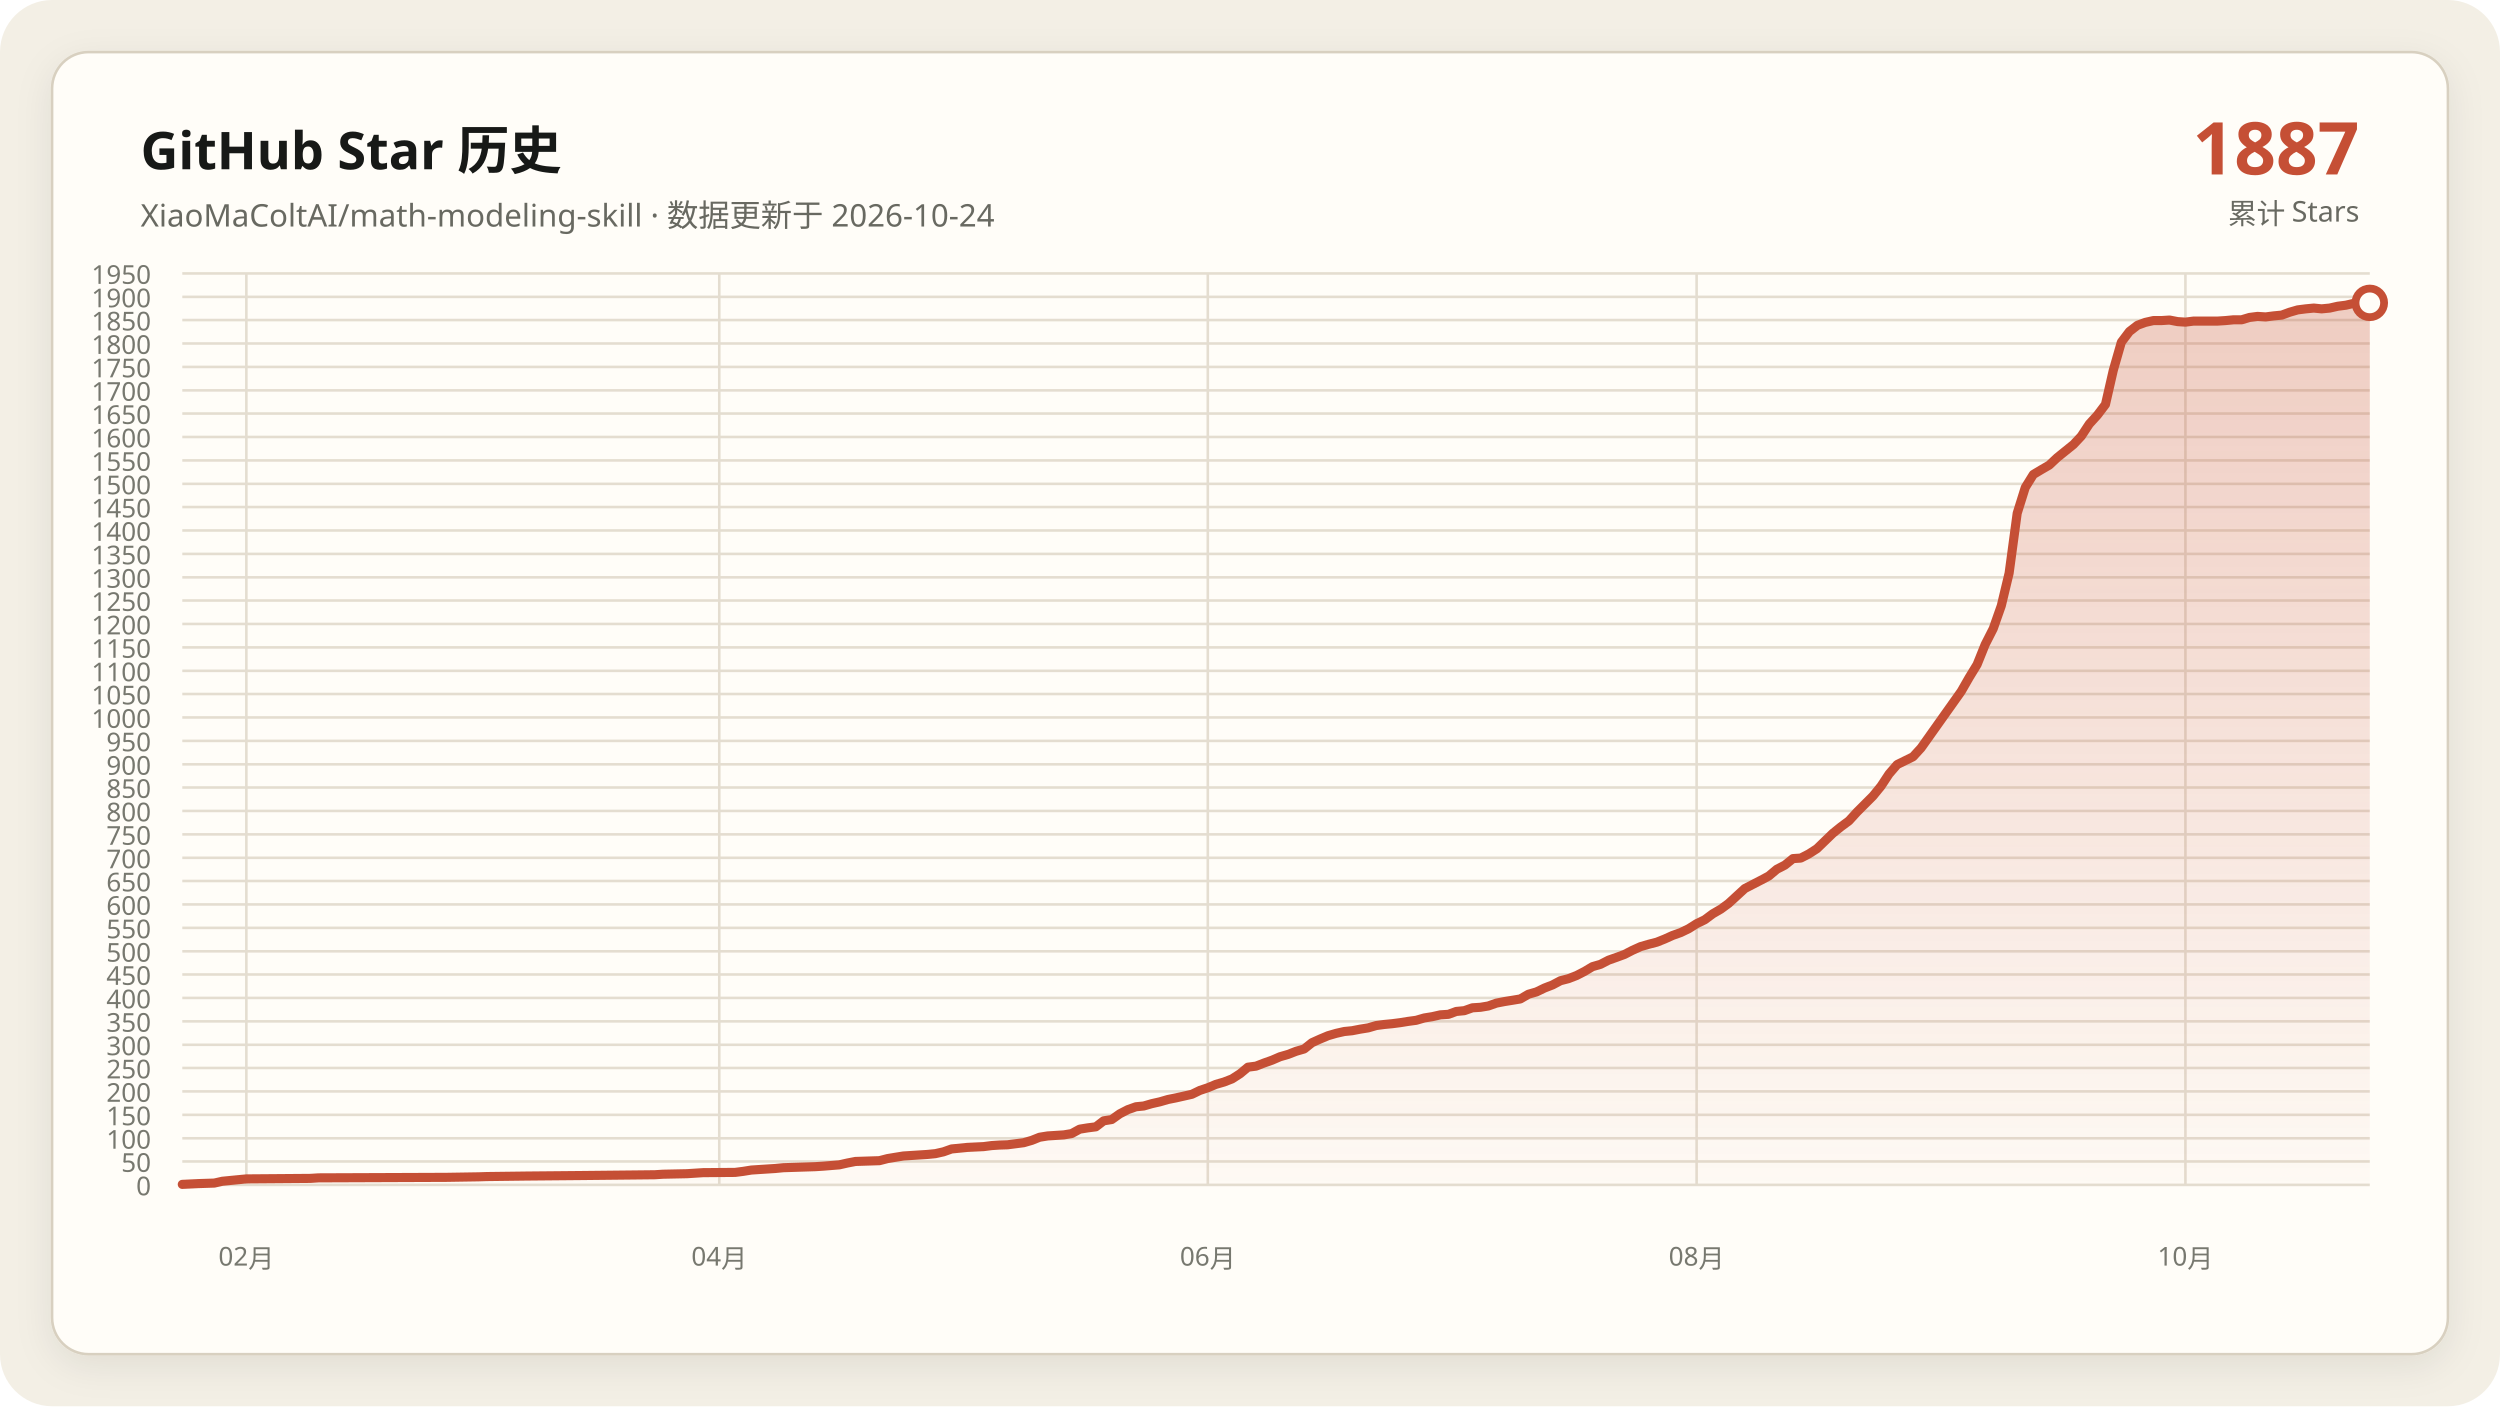
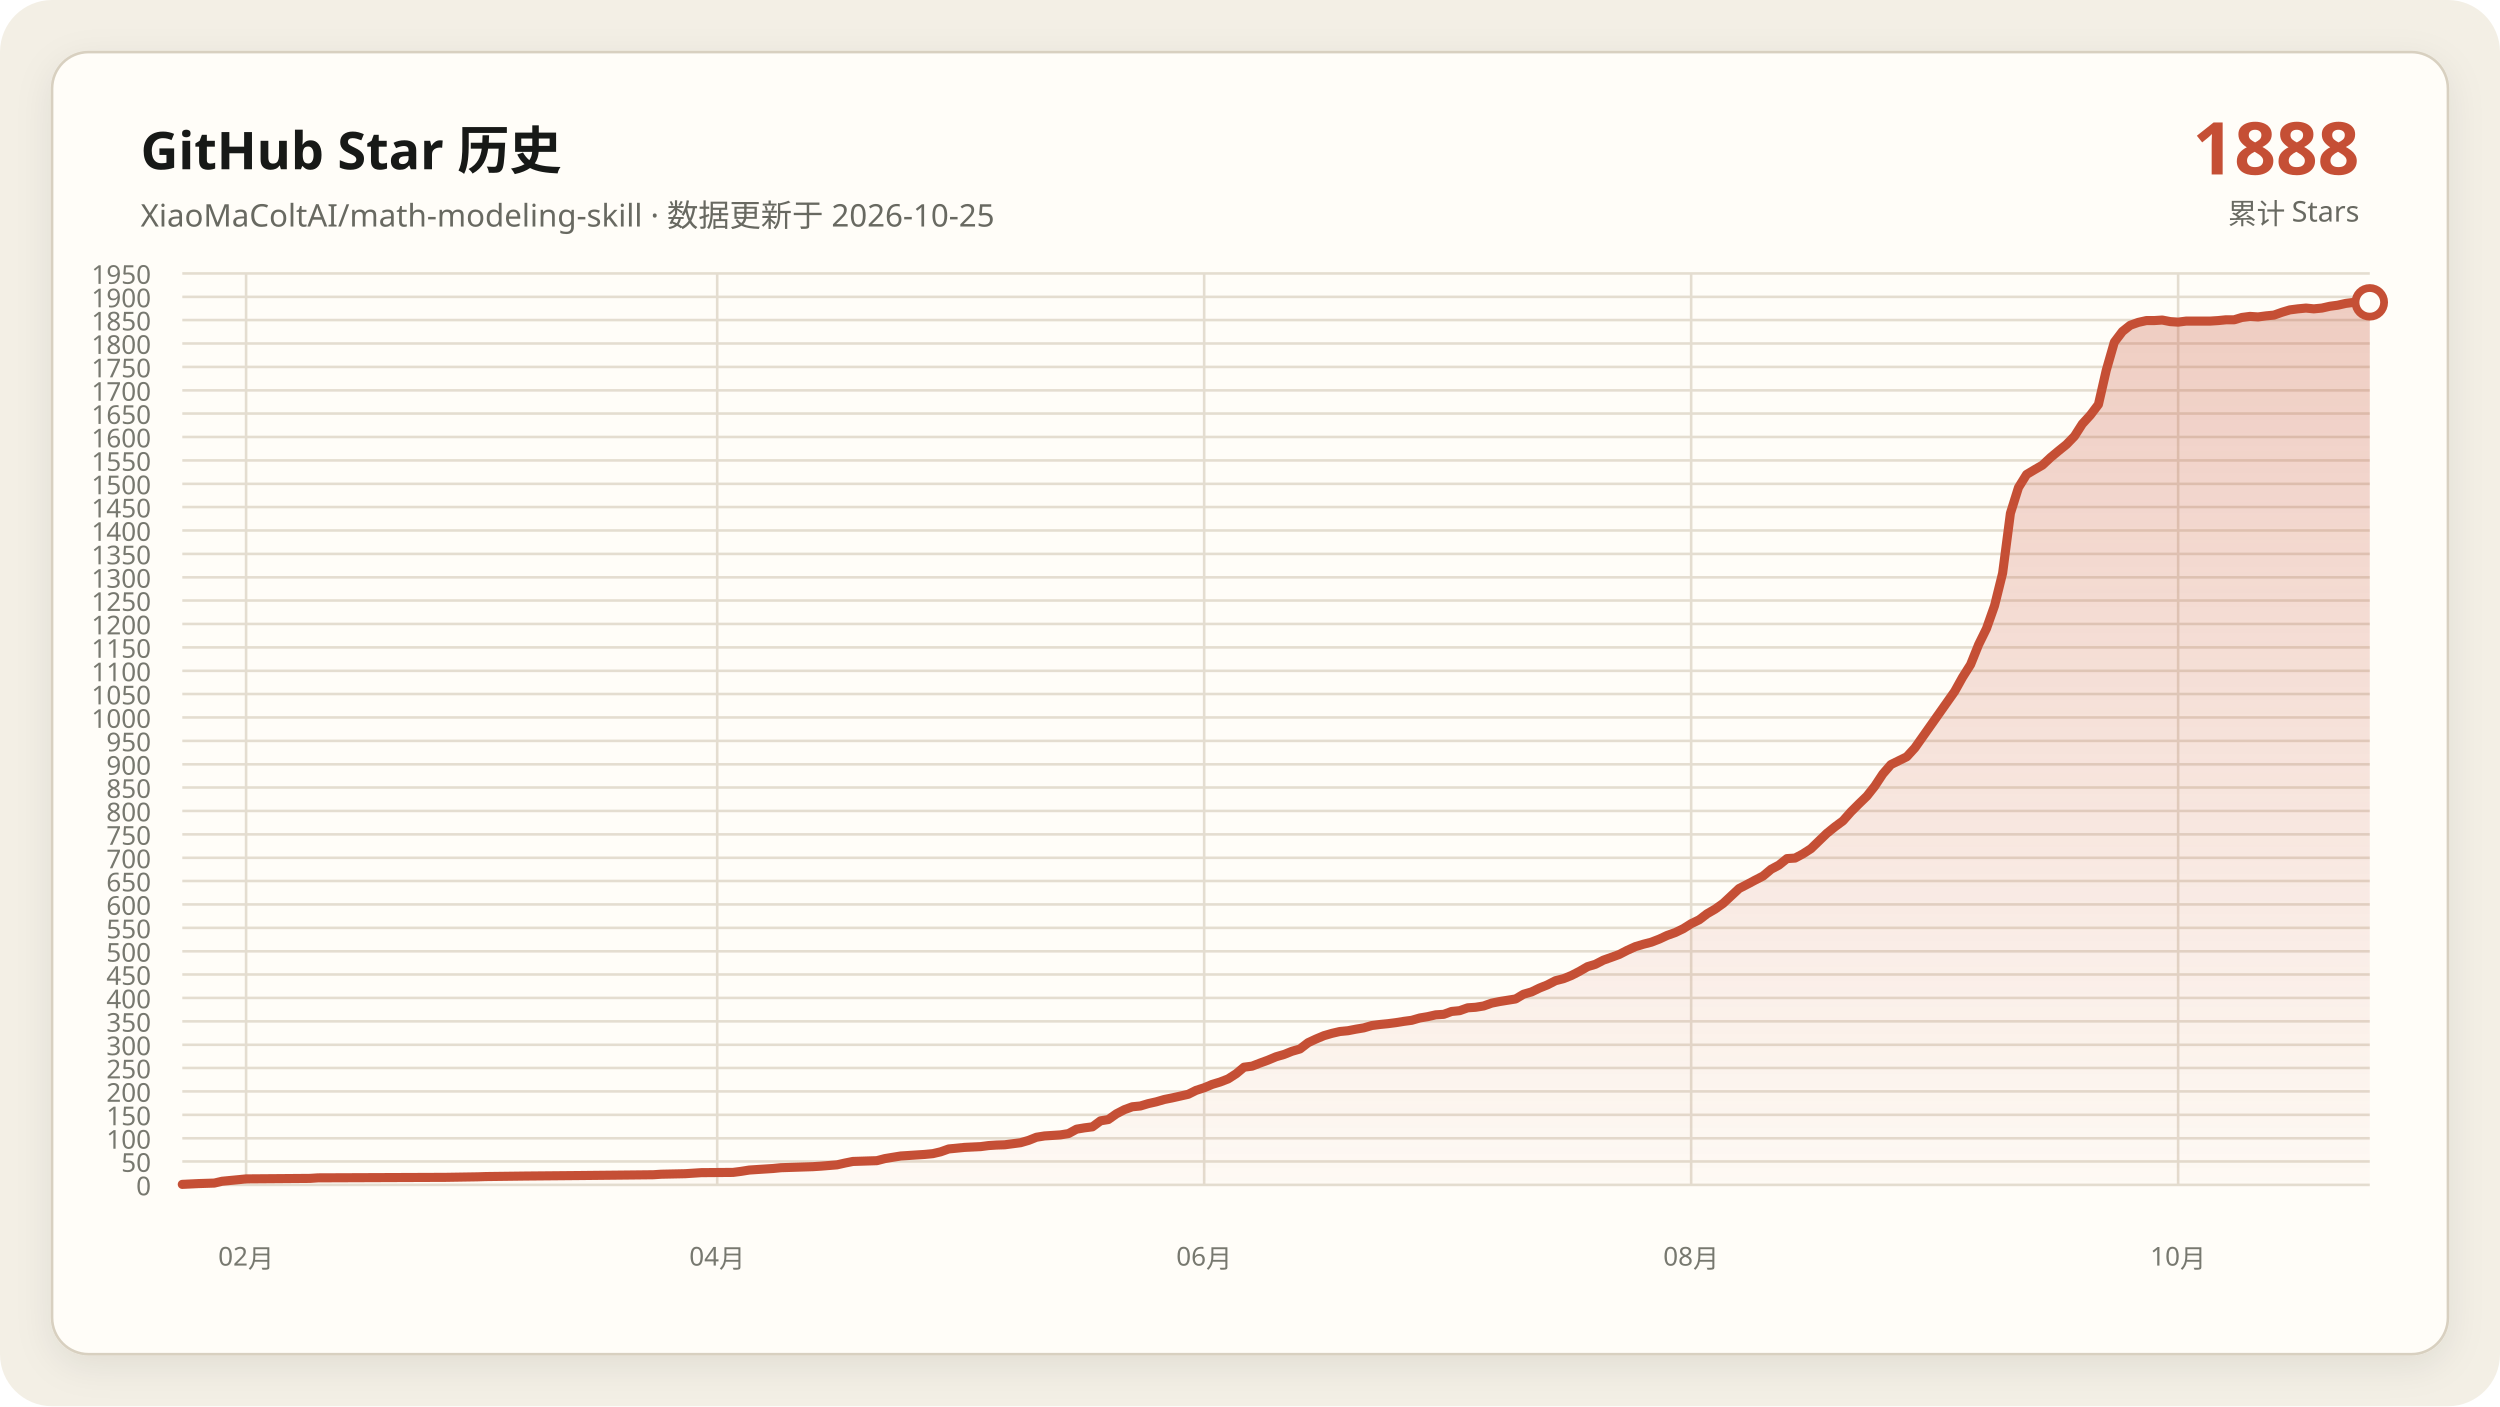
<svg xmlns="http://www.w3.org/2000/svg" data-y-max="1950" viewBox="0 0 960 540" role="img" aria-labelledby="title desc">
  <defs>
    <linearGradient id="area" x1="0" y1="0" x2="0" y2="1">
      <stop offset="0" stop-color="#c54f35" stop-opacity=".28" />
      <stop offset="1" stop-color="#c54f35" stop-opacity=".02" />
    </linearGradient>
    <filter id="shadow" x="-10%" y="-10%" width="120%" height="120%">
      <feDropShadow dx="0" dy="4" stdDeviation="7" flood-color="#171917" flood-opacity=".08" />
    </filter>
  </defs>
  <rect width="960" height="540" rx="20" fill="#f3efe5" />
  <rect x="20" y="20" width="920" height="500" rx="14" fill="#fffdf8" stroke="#d8d0c0" filter="url(#shadow)" />
  <g font-family="Segoe UI, Microsoft YaHei, sans-serif">
    <text x="54" y="65" fill="#171917" font-size="20" font-weight="700">GitHub Star 历史</text>
-     <text x="54" y="87" fill="#686961" font-size="12">XiaoMaColtAI/math-modeling-skill · 数据更新于 2026-10-24</text>
-     <text x="906" y="67" fill="#c54f35" font-size="28" font-weight="750" text-anchor="end">1887</text>
+     <text x="54" y="87" fill="#686961" font-size="12">XiaoMaColtAI/math-modeling-skill · 数据更新于 2026-10-25</text>
+     <text x="906" y="67" fill="#c54f35" font-size="28" font-weight="750" text-anchor="end">1888</text>
    <text x="906" y="86" fill="#686961" font-size="11" text-anchor="end">累计 Stars</text>
    <g fill="#77786f" font-size="10">
      <path d="M70 455.0H910" fill="none" stroke="#e4ddd0" stroke-width="1" />
      <text data-y-tick="true" x="58" y="459.0" text-anchor="end">0</text>
      <path d="M70 446.0H910" fill="none" stroke="#e4ddd0" stroke-width="1" />
      <text data-y-tick="true" x="58" y="450.0" text-anchor="end">50</text>
      <path d="M70 437.1H910" fill="none" stroke="#e4ddd0" stroke-width="1" />
      <text data-y-tick="true" x="58" y="441.1" text-anchor="end">100</text>
      <path d="M70 428.1H910" fill="none" stroke="#e4ddd0" stroke-width="1" />
      <text data-y-tick="true" x="58" y="432.1" text-anchor="end">150</text>
      <path d="M70 419.1H910" fill="none" stroke="#e4ddd0" stroke-width="1" />
      <text data-y-tick="true" x="58" y="423.1" text-anchor="end">200</text>
      <path d="M70 410.1H910" fill="none" stroke="#e4ddd0" stroke-width="1" />
      <text data-y-tick="true" x="58" y="414.1" text-anchor="end">250</text>
      <path d="M70 401.2H910" fill="none" stroke="#e4ddd0" stroke-width="1" />
      <text data-y-tick="true" x="58" y="405.2" text-anchor="end">300</text>
      <path d="M70 392.2H910" fill="none" stroke="#e4ddd0" stroke-width="1" />
      <text data-y-tick="true" x="58" y="396.2" text-anchor="end">350</text>
      <path d="M70 383.2H910" fill="none" stroke="#e4ddd0" stroke-width="1" />
      <text data-y-tick="true" x="58" y="387.2" text-anchor="end">400</text>
      <path d="M70 374.2H910" fill="none" stroke="#e4ddd0" stroke-width="1" />
      <text data-y-tick="true" x="58" y="378.2" text-anchor="end">450</text>
      <path d="M70 365.3H910" fill="none" stroke="#e4ddd0" stroke-width="1" />
      <text data-y-tick="true" x="58" y="369.3" text-anchor="end">500</text>
      <path d="M70 356.3H910" fill="none" stroke="#e4ddd0" stroke-width="1" />
      <text data-y-tick="true" x="58" y="360.3" text-anchor="end">550</text>
      <path d="M70 347.3H910" fill="none" stroke="#e4ddd0" stroke-width="1" />
      <text data-y-tick="true" x="58" y="351.3" text-anchor="end">600</text>
      <path d="M70 338.3H910" fill="none" stroke="#e4ddd0" stroke-width="1" />
      <text data-y-tick="true" x="58" y="342.3" text-anchor="end">650</text>
      <path d="M70 329.4H910" fill="none" stroke="#e4ddd0" stroke-width="1" />
      <text data-y-tick="true" x="58" y="333.4" text-anchor="end">700</text>
      <path d="M70 320.4H910" fill="none" stroke="#e4ddd0" stroke-width="1" />
      <text data-y-tick="true" x="58" y="324.4" text-anchor="end">750</text>
      <path d="M70 311.4H910" fill="none" stroke="#e4ddd0" stroke-width="1" />
      <text data-y-tick="true" x="58" y="315.4" text-anchor="end">800</text>
      <path d="M70 302.4H910" fill="none" stroke="#e4ddd0" stroke-width="1" />
      <text data-y-tick="true" x="58" y="306.4" text-anchor="end">850</text>
      <path d="M70 293.5H910" fill="none" stroke="#e4ddd0" stroke-width="1" />
      <text data-y-tick="true" x="58" y="297.5" text-anchor="end">900</text>
      <path d="M70 284.5H910" fill="none" stroke="#e4ddd0" stroke-width="1" />
      <text data-y-tick="true" x="58" y="288.5" text-anchor="end">950</text>
      <path d="M70 275.5H910" fill="none" stroke="#e4ddd0" stroke-width="1" />
      <text data-y-tick="true" x="58" y="279.5" text-anchor="end">1000</text>
      <path d="M70 266.5H910" fill="none" stroke="#e4ddd0" stroke-width="1" />
      <text data-y-tick="true" x="58" y="270.5" text-anchor="end">1050</text>
      <path d="M70 257.6H910" fill="none" stroke="#e4ddd0" stroke-width="1" />
      <text data-y-tick="true" x="58" y="261.6" text-anchor="end">1100</text>
      <path d="M70 248.6H910" fill="none" stroke="#e4ddd0" stroke-width="1" />
      <text data-y-tick="true" x="58" y="252.6" text-anchor="end">1150</text>
      <path d="M70 239.6H910" fill="none" stroke="#e4ddd0" stroke-width="1" />
      <text data-y-tick="true" x="58" y="243.6" text-anchor="end">1200</text>
      <path d="M70 230.6H910" fill="none" stroke="#e4ddd0" stroke-width="1" />
      <text data-y-tick="true" x="58" y="234.6" text-anchor="end">1250</text>
      <path d="M70 221.7H910" fill="none" stroke="#e4ddd0" stroke-width="1" />
      <text data-y-tick="true" x="58" y="225.7" text-anchor="end">1300</text>
      <path d="M70 212.7H910" fill="none" stroke="#e4ddd0" stroke-width="1" />
      <text data-y-tick="true" x="58" y="216.7" text-anchor="end">1350</text>
      <path d="M70 203.7H910" fill="none" stroke="#e4ddd0" stroke-width="1" />
      <text data-y-tick="true" x="58" y="207.7" text-anchor="end">1400</text>
      <path d="M70 194.7H910" fill="none" stroke="#e4ddd0" stroke-width="1" />
      <text data-y-tick="true" x="58" y="198.7" text-anchor="end">1450</text>
      <path d="M70 185.8H910" fill="none" stroke="#e4ddd0" stroke-width="1" />
      <text data-y-tick="true" x="58" y="189.8" text-anchor="end">1500</text>
      <path d="M70 176.8H910" fill="none" stroke="#e4ddd0" stroke-width="1" />
      <text data-y-tick="true" x="58" y="180.8" text-anchor="end">1550</text>
      <path d="M70 167.8H910" fill="none" stroke="#e4ddd0" stroke-width="1" />
      <text data-y-tick="true" x="58" y="171.8" text-anchor="end">1600</text>
      <path d="M70 158.8H910" fill="none" stroke="#e4ddd0" stroke-width="1" />
      <text data-y-tick="true" x="58" y="162.8" text-anchor="end">1650</text>
      <path d="M70 149.9H910" fill="none" stroke="#e4ddd0" stroke-width="1" />
      <text data-y-tick="true" x="58" y="153.9" text-anchor="end">1700</text>
      <path d="M70 140.9H910" fill="none" stroke="#e4ddd0" stroke-width="1" />
      <text data-y-tick="true" x="58" y="144.9" text-anchor="end">1750</text>
      <path d="M70 131.9H910" fill="none" stroke="#e4ddd0" stroke-width="1" />
      <text data-y-tick="true" x="58" y="135.9" text-anchor="end">1800</text>
      <path d="M70 122.9H910" fill="none" stroke="#e4ddd0" stroke-width="1" />
      <text data-y-tick="true" x="58" y="126.9" text-anchor="end">1850</text>
      <path d="M70 114.0H910" fill="none" stroke="#e4ddd0" stroke-width="1" />
      <text data-y-tick="true" x="58" y="118.0" text-anchor="end">1900</text>
      <path d="M70 105.0H910" fill="none" stroke="#e4ddd0" stroke-width="1" />
      <text data-y-tick="true" x="58" y="109.0" text-anchor="end">1950</text>
-       <path d="M94.6 105V455" fill="none" stroke="#e4ddd0" stroke-width="1" />
-       <text x="94.6" y="486" text-anchor="middle">02月</text>
-       <path d="M276.2 105V455" fill="none" stroke="#e4ddd0" stroke-width="1" />
-       <text x="276.2" y="486" text-anchor="middle">04月</text>
-       <path d="M463.8 105V455" fill="none" stroke="#e4ddd0" stroke-width="1" />
-       <text x="463.8" y="486" text-anchor="middle">06月</text>
-       <path d="M651.5 105V455" fill="none" stroke="#e4ddd0" stroke-width="1" />
-       <text x="651.5" y="486" text-anchor="middle">08月</text>
-       <path d="M839.2 105V455" fill="none" stroke="#e4ddd0" stroke-width="1" />
-       <text x="839.2" y="486" text-anchor="middle">10月</text>
+       <path d="M94.5 105V455" fill="none" stroke="#e4ddd0" stroke-width="1" />
+       <text x="94.5" y="486" text-anchor="middle">02月</text>
+       <path d="M275.4 105V455" fill="none" stroke="#e4ddd0" stroke-width="1" />
+       <text x="275.4" y="486" text-anchor="middle">04月</text>
+       <path d="M462.4 105V455" fill="none" stroke="#e4ddd0" stroke-width="1" />
+       <text x="462.4" y="486" text-anchor="middle">06月</text>
+       <path d="M649.4 105V455" fill="none" stroke="#e4ddd0" stroke-width="1" />
+       <text x="649.4" y="486" text-anchor="middle">08月</text>
+       <path d="M836.4 105V455" fill="none" stroke="#e4ddd0" stroke-width="1" />
+       <text x="836.4" y="486" text-anchor="middle">10月</text>
    </g>
-     <polygon fill="url(#area)" points="70.0,455 70.0,454.8 76.2,454.5 82.3,454.3 85.4,453.6 91.5,453.0 94.6,452.7 119.2,452.5 122.3,452.3 171.5,452.1 183.8,451.9 186.9,451.8 202.3,451.6 223.8,451.4 242.3,451.2 251.5,451.1 254.6,450.9 263.8,450.7 266.9,450.5 270.0,450.3 282.3,450.2 285.4,449.8 288.5,449.3 291.5,449.1 294.6,448.9 297.7,448.7 300.8,448.4 306.9,448.2 313.1,448.0 316.2,447.8 322.3,447.3 325.4,446.6 328.5,446.0 334.6,445.8 337.7,445.7 340.8,444.9 343.8,444.4 346.9,443.9 350.0,443.7 353.1,443.5 356.2,443.3 359.2,443.0 362.3,442.3 365.4,441.2 371.5,440.6 377.7,440.3 380.8,439.9 383.8,439.7 386.9,439.6 393.1,438.8 396.2,437.9 399.2,436.7 402.3,436.2 405.4,436.0 408.5,435.8 411.5,435.3 414.6,433.6 417.7,433.1 420.8,432.7 423.8,430.4 426.9,429.9 430.0,427.7 433.1,426.1 436.2,425.0 439.2,424.7 442.3,423.8 445.4,423.1 448.5,422.2 451.5,421.6 454.6,420.9 457.7,420.2 460.8,418.7 463.8,417.7 466.9,416.4 470.0,415.5 473.1,414.3 476.2,412.3 479.2,409.8 482.3,409.4 485.4,408.2 488.5,407.1 491.5,405.8 494.6,404.9 497.7,403.7 500.8,402.8 503.8,400.4 506.9,399.0 510.0,397.7 513.1,396.8 516.2,396.1 519.2,395.8 522.3,395.2 525.4,394.7 528.5,393.8 531.5,393.4 534.6,393.1 537.7,392.7 540.8,392.2 543.8,391.8 546.9,390.9 550.0,390.4 553.1,389.7 556.2,389.5 559.2,388.4 562.3,388.1 565.4,387.0 568.5,386.8 571.5,386.3 574.6,385.2 577.7,384.6 580.8,384.1 583.8,383.6 586.9,381.8 590.0,380.9 593.1,379.4 596.2,378.2 599.2,376.6 602.3,375.8 605.4,374.6 608.5,373.0 611.5,371.2 614.6,370.3 617.7,368.7 620.8,367.6 623.8,366.5 626.9,364.9 630.0,363.5 633.1,362.6 636.2,361.8 639.2,360.6 642.3,359.2 645.4,358.1 648.5,356.6 651.5,354.7 654.6,353.2 657.7,350.9 660.8,349.1 663.8,346.9 670.0,341.2 673.1,339.6 676.2,338.0 679.2,336.4 682.3,333.8 685.4,332.2 688.5,329.7 691.5,329.5 694.6,327.9 697.7,325.9 700.8,322.9 703.8,320.0 706.9,317.5 710.0,315.2 713.1,311.8 716.2,308.7 719.2,305.7 722.3,301.9 725.4,297.2 728.5,293.6 734.6,290.6 737.7,287.2 753.1,265.5 756.2,260.1 759.2,255.2 762.3,247.5 765.4,241.4 768.5,232.6 771.5,220.1 774.6,197.1 777.7,187.2 780.8,182.2 783.8,180.4 786.9,178.6 790.0,175.7 793.1,173.2 796.2,170.7 799.2,167.5 802.3,162.8 805.4,159.4 808.5,155.3 811.5,142.2 814.6,131.4 817.7,127.3 820.8,124.9 823.8,123.8 826.9,123.1 830.0,123.1 833.1,122.9 836.2,123.5 839.2,123.7 842.3,123.3 845.4,123.3 848.5,123.3 851.5,123.3 854.6,123.1 857.7,122.8 860.8,122.8 863.8,121.9 866.9,121.5 870.0,121.7 873.1,121.3 876.2,121.0 879.2,119.9 882.3,119.0 885.4,118.6 888.5,118.3 891.5,118.6 894.6,118.3 897.7,117.6 900.8,117.2 903.8,116.5 906.9,116.1 910.0,116.3 910.0,455" />
-     <polyline fill="none" stroke="#c54f35" stroke-width="3.5" stroke-linecap="round" stroke-linejoin="round" points="70.0,454.8 76.2,454.5 82.3,454.3 85.4,453.6 91.5,453.0 94.6,452.7 119.2,452.5 122.3,452.3 171.5,452.1 183.8,451.9 186.9,451.8 202.3,451.6 223.8,451.4 242.3,451.2 251.5,451.1 254.6,450.9 263.8,450.7 266.9,450.5 270.0,450.3 282.3,450.2 285.4,449.8 288.5,449.3 291.5,449.1 294.6,448.9 297.7,448.7 300.8,448.4 306.9,448.2 313.1,448.0 316.2,447.8 322.3,447.3 325.4,446.6 328.5,446.0 334.6,445.8 337.7,445.7 340.8,444.9 343.8,444.4 346.9,443.9 350.0,443.7 353.1,443.5 356.2,443.3 359.2,443.0 362.3,442.3 365.4,441.2 371.5,440.6 377.7,440.3 380.8,439.9 383.8,439.7 386.9,439.6 393.1,438.8 396.2,437.9 399.2,436.7 402.3,436.2 405.4,436.0 408.5,435.8 411.5,435.3 414.6,433.6 417.7,433.1 420.8,432.7 423.8,430.4 426.9,429.9 430.0,427.7 433.1,426.1 436.2,425.0 439.2,424.7 442.3,423.8 445.4,423.1 448.5,422.2 451.5,421.6 454.6,420.9 457.7,420.2 460.8,418.7 463.8,417.7 466.9,416.4 470.0,415.5 473.1,414.3 476.2,412.3 479.2,409.8 482.3,409.4 485.4,408.2 488.5,407.1 491.5,405.8 494.6,404.9 497.7,403.7 500.8,402.8 503.8,400.4 506.9,399.0 510.0,397.7 513.1,396.8 516.2,396.1 519.2,395.8 522.3,395.2 525.4,394.7 528.5,393.8 531.5,393.4 534.6,393.1 537.7,392.7 540.8,392.2 543.8,391.8 546.9,390.9 550.0,390.4 553.1,389.7 556.2,389.5 559.2,388.4 562.3,388.1 565.4,387.0 568.5,386.8 571.5,386.3 574.6,385.2 577.7,384.6 580.8,384.1 583.8,383.6 586.9,381.8 590.0,380.9 593.1,379.4 596.2,378.2 599.2,376.6 602.3,375.8 605.4,374.6 608.5,373.0 611.5,371.2 614.6,370.3 617.7,368.7 620.8,367.6 623.8,366.5 626.9,364.9 630.0,363.5 633.1,362.6 636.2,361.8 639.2,360.6 642.3,359.2 645.4,358.1 648.5,356.6 651.5,354.7 654.6,353.2 657.7,350.9 660.8,349.1 663.8,346.9 670.0,341.2 673.1,339.6 676.2,338.0 679.2,336.4 682.3,333.8 685.4,332.2 688.5,329.7 691.5,329.5 694.6,327.9 697.7,325.9 700.8,322.9 703.8,320.0 706.9,317.5 710.0,315.2 713.1,311.8 716.2,308.7 719.2,305.7 722.3,301.9 725.4,297.2 728.5,293.6 734.6,290.6 737.7,287.2 753.1,265.5 756.2,260.1 759.2,255.2 762.3,247.5 765.4,241.4 768.5,232.6 771.5,220.1 774.6,197.1 777.7,187.2 780.8,182.2 783.8,180.4 786.9,178.6 790.0,175.7 793.1,173.2 796.2,170.7 799.2,167.5 802.3,162.8 805.4,159.4 808.5,155.3 811.5,142.2 814.6,131.4 817.7,127.3 820.8,124.9 823.8,123.8 826.9,123.1 830.0,123.1 833.1,122.9 836.2,123.5 839.2,123.7 842.3,123.3 845.4,123.3 848.5,123.3 851.5,123.3 854.6,123.1 857.7,122.8 860.8,122.8 863.8,121.9 866.9,121.5 870.0,121.7 873.1,121.3 876.2,121.0 879.2,119.9 882.3,119.0 885.4,118.6 888.5,118.3 891.5,118.6 894.6,118.3 897.7,117.6 900.8,117.2 903.8,116.5 906.9,116.1 910.0,116.3" />
-     <circle cx="910.0" cy="116.3" r="5.5" fill="#fffdf8" stroke="#c54f35" stroke-width="3" />
+     <polygon fill="url(#area)" points="70.0,455 70.0,454.8 76.1,454.5 82.3,454.3 85.3,453.6 91.5,453.0 94.5,452.7 119.1,452.5 122.1,452.3 171.2,452.1 183.4,451.9 186.5,451.8 201.8,451.6 223.3,451.4 241.7,451.2 250.9,451.1 253.9,450.9 263.1,450.7 266.2,450.5 269.3,450.3 281.5,450.2 284.6,449.8 287.7,449.3 290.7,449.1 293.8,448.9 296.9,448.7 299.9,448.4 306.1,448.2 312.2,448.0 315.3,447.8 321.4,447.3 324.5,446.6 327.5,446.0 333.6,445.8 336.7,445.7 339.8,444.9 342.8,444.4 345.9,443.9 349.0,443.7 352.0,443.5 355.1,443.3 358.2,443.0 361.2,442.3 364.3,441.2 370.4,440.6 376.6,440.3 379.6,439.9 382.7,439.7 385.8,439.6 391.9,438.8 395.0,437.9 398.0,436.7 401.1,436.2 404.2,436.0 407.2,435.8 410.3,435.3 413.4,433.6 416.4,433.1 419.5,432.7 422.6,430.4 425.6,429.9 428.7,427.7 431.8,426.1 434.8,425.0 437.9,424.7 440.9,423.8 444.0,423.1 447.1,422.2 450.1,421.6 453.2,420.9 456.3,420.2 459.3,418.7 462.4,417.7 465.5,416.4 468.5,415.5 471.6,414.3 474.7,412.3 477.7,409.8 480.8,409.4 483.9,408.2 486.9,407.1 490.0,405.8 493.1,404.9 496.1,403.7 499.2,402.8 502.3,400.4 505.3,399.0 508.4,397.7 511.5,396.8 514.5,396.1 517.6,395.8 520.7,395.2 523.7,394.7 526.8,393.8 529.9,393.4 532.9,393.1 536.0,392.7 539.1,392.2 542.1,391.8 545.2,390.9 548.2,390.4 551.3,389.7 554.4,389.5 557.4,388.4 560.5,388.1 563.6,387.0 566.6,386.8 569.7,386.3 572.8,385.2 575.8,384.6 578.9,384.1 582.0,383.6 585.0,381.8 588.1,380.9 591.2,379.4 594.2,378.2 597.3,376.6 600.4,375.8 603.4,374.6 606.5,373.0 609.6,371.2 612.6,370.3 615.7,368.7 618.8,367.6 621.8,366.5 624.9,364.9 628.0,363.5 631.0,362.6 634.1,361.8 637.2,360.6 640.2,359.2 643.3,358.1 646.4,356.6 649.4,354.7 652.5,353.2 655.5,350.9 658.6,349.1 661.7,346.9 667.8,341.2 670.9,339.6 673.9,338.0 677.0,336.4 680.1,333.8 683.1,332.2 686.2,329.7 689.3,329.5 692.3,327.9 695.4,325.9 698.5,322.9 701.5,320.0 704.6,317.5 707.7,315.2 710.7,311.8 713.8,308.7 716.9,305.7 719.9,301.9 723.0,297.2 726.1,293.6 732.2,290.6 735.3,287.2 750.6,265.5 753.6,260.1 756.7,255.2 759.8,247.5 762.8,241.4 765.9,232.6 769.0,220.1 772.0,197.1 775.1,187.2 778.2,182.2 781.2,180.4 784.3,178.6 787.4,175.7 790.4,173.2 793.5,170.7 796.6,167.5 799.6,162.8 802.7,159.4 805.8,155.3 808.8,142.2 811.9,131.4 815.0,127.3 818.0,124.9 821.1,123.8 824.2,123.1 827.2,123.1 830.3,122.9 833.4,123.5 836.4,123.7 839.5,123.3 842.6,123.3 845.6,123.3 848.7,123.3 851.8,123.1 854.8,122.8 857.9,122.8 860.9,121.9 864.0,121.5 867.1,121.7 870.1,121.3 873.2,121.0 876.3,119.9 879.3,119.0 882.4,118.6 885.5,118.3 888.5,118.6 891.6,118.3 894.7,117.6 897.7,117.2 900.8,116.5 903.9,116.1 906.9,116.3 910.0,116.1 910.0,455" />
+     <polyline fill="none" stroke="#c54f35" stroke-width="3.5" stroke-linecap="round" stroke-linejoin="round" points="70.0,454.8 76.1,454.5 82.3,454.3 85.3,453.6 91.5,453.0 94.5,452.7 119.1,452.5 122.1,452.3 171.2,452.1 183.4,451.9 186.5,451.8 201.8,451.6 223.3,451.4 241.7,451.2 250.9,451.1 253.9,450.9 263.1,450.7 266.2,450.5 269.3,450.3 281.5,450.2 284.6,449.8 287.7,449.3 290.7,449.1 293.8,448.9 296.9,448.7 299.9,448.4 306.1,448.2 312.2,448.0 315.3,447.8 321.4,447.3 324.5,446.6 327.5,446.0 333.6,445.8 336.7,445.7 339.8,444.9 342.8,444.4 345.9,443.9 349.0,443.7 352.0,443.5 355.1,443.3 358.2,443.0 361.2,442.3 364.3,441.2 370.4,440.6 376.6,440.3 379.6,439.9 382.7,439.7 385.8,439.6 391.9,438.8 395.0,437.9 398.0,436.7 401.1,436.2 404.2,436.0 407.2,435.8 410.3,435.3 413.4,433.6 416.4,433.1 419.5,432.7 422.6,430.4 425.6,429.9 428.7,427.7 431.8,426.1 434.8,425.0 437.9,424.7 440.9,423.8 444.0,423.1 447.1,422.2 450.1,421.6 453.2,420.9 456.3,420.2 459.3,418.7 462.4,417.7 465.5,416.4 468.5,415.5 471.6,414.3 474.7,412.3 477.7,409.8 480.8,409.4 483.9,408.2 486.9,407.1 490.0,405.8 493.1,404.9 496.1,403.7 499.2,402.8 502.3,400.4 505.3,399.0 508.4,397.7 511.5,396.8 514.5,396.1 517.6,395.8 520.7,395.2 523.7,394.7 526.8,393.8 529.9,393.4 532.9,393.1 536.0,392.7 539.1,392.2 542.1,391.8 545.2,390.9 548.2,390.4 551.3,389.7 554.4,389.5 557.4,388.4 560.5,388.1 563.6,387.0 566.6,386.8 569.7,386.3 572.8,385.2 575.8,384.6 578.9,384.1 582.0,383.6 585.0,381.8 588.1,380.9 591.2,379.4 594.2,378.2 597.3,376.6 600.4,375.8 603.4,374.6 606.5,373.0 609.6,371.2 612.6,370.3 615.7,368.7 618.8,367.6 621.8,366.5 624.9,364.9 628.0,363.5 631.0,362.6 634.1,361.8 637.2,360.6 640.2,359.2 643.3,358.1 646.4,356.6 649.4,354.7 652.5,353.2 655.5,350.9 658.6,349.1 661.7,346.9 667.8,341.2 670.9,339.6 673.9,338.0 677.0,336.4 680.1,333.8 683.1,332.2 686.2,329.7 689.3,329.5 692.3,327.9 695.4,325.9 698.5,322.9 701.5,320.0 704.6,317.5 707.7,315.2 710.7,311.8 713.8,308.7 716.9,305.7 719.9,301.9 723.0,297.2 726.1,293.6 732.2,290.6 735.3,287.2 750.6,265.5 753.6,260.1 756.7,255.2 759.8,247.5 762.8,241.4 765.9,232.6 769.0,220.1 772.0,197.1 775.1,187.2 778.2,182.2 781.2,180.4 784.3,178.6 787.4,175.7 790.4,173.2 793.5,170.7 796.6,167.5 799.6,162.8 802.7,159.4 805.8,155.3 808.8,142.2 811.9,131.4 815.0,127.3 818.0,124.9 821.1,123.8 824.2,123.1 827.2,123.1 830.3,122.9 833.4,123.5 836.4,123.7 839.5,123.3 842.6,123.3 845.6,123.3 848.7,123.3 851.8,123.1 854.8,122.8 857.9,122.8 860.9,121.9 864.0,121.5 867.1,121.7 870.1,121.3 873.2,121.0 876.3,119.9 879.3,119.0 882.4,118.6 885.5,118.3 888.5,118.6 891.6,118.3 894.7,117.6 897.7,117.2 900.8,116.5 903.9,116.1 906.9,116.3 910.0,116.1" />
+     <circle cx="910.0" cy="116.1" r="5.5" fill="#fffdf8" stroke="#c54f35" stroke-width="3" />
  </g>
</svg>
